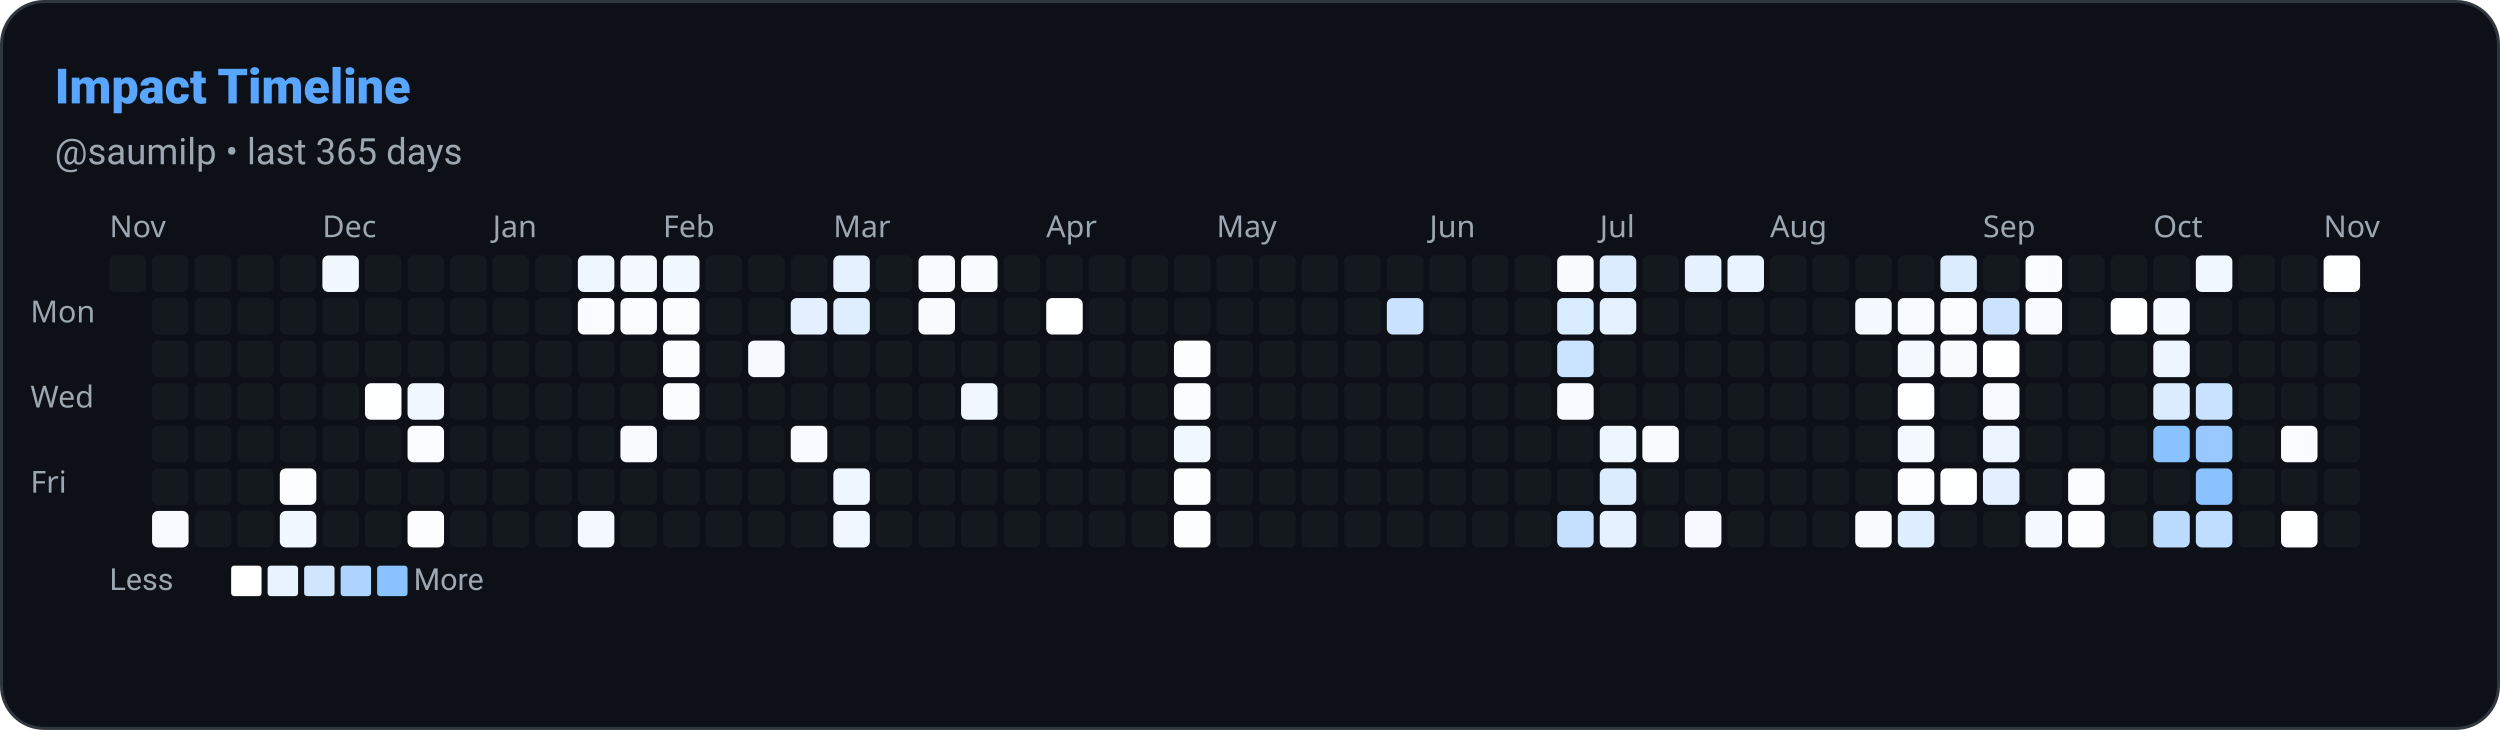
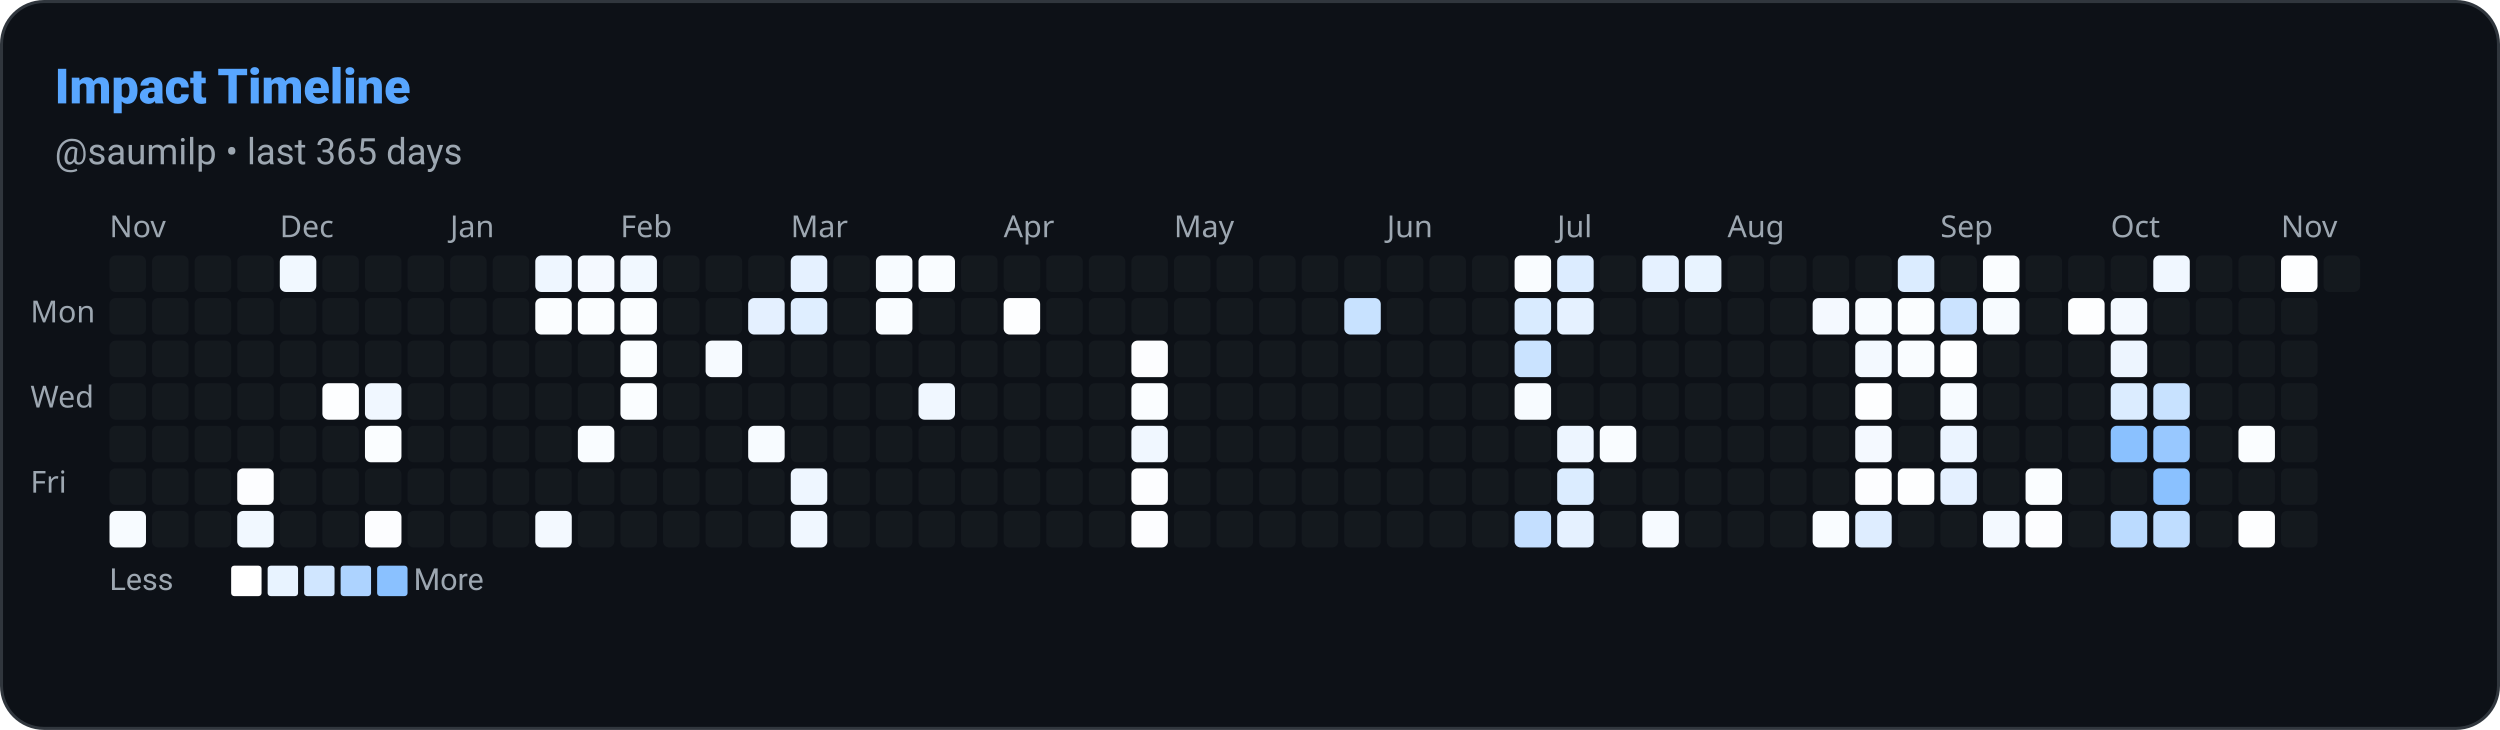
<svg xmlns="http://www.w3.org/2000/svg" width="822" height="240" viewBox="0 0 822 240" role="img" aria-label="Impact Timeline: saumilp">
  <defs>
    <style>
      
      @keyframes ghstatsGrow { from { transform: scaleX(0); } to { transform: scaleX(1); } }
      .ghstats-bar-fill { transform-box: fill-box; transform-origin: left center; animation: ghstatsGrow 900ms cubic-bezier(.2,.8,.2,1) both; }
      @media (prefers-reduced-motion: reduce) { .ghstats-bar-fill { animation: none; } }
    
    </style>
  </defs>
  <rect x="0.5" y="0.5" width="821" height="239" rx="14" fill="#0d1117" stroke="#30363d" stroke-width="1" />
  <text x="18" y="34" fill="#58a6ff" font-size="16" font-weight="800" font-family="ui-sans-serif,system-ui,-apple-system,Segoe UI,Roboto,Helvetica,Arial">Impact Timeline</text>
  <text x="18" y="54" fill="#9da7b1" font-size="12" font-weight="400" font-family="ui-sans-serif,system-ui,-apple-system,Segoe UI,Roboto,Helvetica,Arial">@saumilp • last 365 days</text>
  <text x="36" y="78" font-size="10" fill="#9da7b1" font-family="system-ui">Nov</text>
-   <text x="106" y="78" font-size="10" fill="#9da7b1" font-family="system-ui">Dec</text>
-   <text x="162" y="78" font-size="10" fill="#9da7b1" font-family="system-ui">Jan</text>
-   <text x="218" y="78" font-size="10" fill="#9da7b1" font-family="system-ui">Feb</text>
-   <text x="274" y="78" font-size="10" fill="#9da7b1" font-family="system-ui">Mar</text>
-   <text x="344" y="78" font-size="10" fill="#9da7b1" font-family="system-ui">Apr</text>
-   <text x="400" y="78" font-size="10" fill="#9da7b1" font-family="system-ui">May</text>
-   <text x="470" y="78" font-size="10" fill="#9da7b1" font-family="system-ui">Jun</text>
-   <text x="526" y="78" font-size="10" fill="#9da7b1" font-family="system-ui">Jul</text>
-   <text x="582" y="78" font-size="10" fill="#9da7b1" font-family="system-ui">Aug</text>
-   <text x="652" y="78" font-size="10" fill="#9da7b1" font-family="system-ui">Sep</text>
-   <text x="708" y="78" font-size="10" fill="#9da7b1" font-family="system-ui">Oct</text>
-   <text x="764" y="78" font-size="10" fill="#9da7b1" font-family="system-ui">Nov</text>
+   <text x="92" y="78" font-size="10" fill="#9da7b1" font-family="system-ui">Dec</text>
+   <text x="148" y="78" font-size="10" fill="#9da7b1" font-family="system-ui">Jan</text>
+   <text x="204" y="78" font-size="10" fill="#9da7b1" font-family="system-ui">Feb</text>
+   <text x="260" y="78" font-size="10" fill="#9da7b1" font-family="system-ui">Mar</text>
+   <text x="330" y="78" font-size="10" fill="#9da7b1" font-family="system-ui">Apr</text>
+   <text x="386" y="78" font-size="10" fill="#9da7b1" font-family="system-ui">May</text>
+   <text x="456" y="78" font-size="10" fill="#9da7b1" font-family="system-ui">Jun</text>
+   <text x="512" y="78" font-size="10" fill="#9da7b1" font-family="system-ui">Jul</text>
+   <text x="568" y="78" font-size="10" fill="#9da7b1" font-family="system-ui">Aug</text>
+   <text x="638" y="78" font-size="10" fill="#9da7b1" font-family="system-ui">Sep</text>
+   <text x="694" y="78" font-size="10" fill="#9da7b1" font-family="system-ui">Oct</text>
+   <text x="750" y="78" font-size="10" fill="#9da7b1" font-family="system-ui">Nov</text>
  <text x="10" y="106" font-size="10" fill="#9da7b1" font-family="system-ui">Mon</text>
  <text x="10" y="134" font-size="10" fill="#9da7b1" font-family="system-ui">Wed</text>
  <text x="10" y="162" font-size="10" fill="#9da7b1" font-family="system-ui">Fri</text>
  <rect x="36" y="84" width="12" height="12" rx="2" fill="#30363d" opacity="0.2" />
+   <rect x="36" y="98" width="12" height="12" rx="2" fill="#30363d" opacity="0.2" />
+   <rect x="36" y="112" width="12" height="12" rx="2" fill="#30363d" opacity="0.2" />
+   <rect x="36" y="126" width="12" height="12" rx="2" fill="#30363d" opacity="0.2" />
+   <rect x="36" y="140" width="12" height="12" rx="2" fill="#30363d" opacity="0.2" />
+   <rect x="36" y="154" width="12" height="12" rx="2" fill="#30363d" opacity="0.2" />
+   <rect x="36" y="168" width="12" height="12" rx="2" fill="rgb(247, 251, 255)" opacity="1" />
  <rect x="50" y="84" width="12" height="12" rx="2" fill="#30363d" opacity="0.2" />
  <rect x="50" y="98" width="12" height="12" rx="2" fill="#30363d" opacity="0.2" />
  <rect x="50" y="112" width="12" height="12" rx="2" fill="#30363d" opacity="0.2" />
  <rect x="50" y="126" width="12" height="12" rx="2" fill="#30363d" opacity="0.2" />
  <rect x="50" y="140" width="12" height="12" rx="2" fill="#30363d" opacity="0.2" />
  <rect x="50" y="154" width="12" height="12" rx="2" fill="#30363d" opacity="0.2" />
-   <rect x="50" y="168" width="12" height="12" rx="2" fill="rgb(247, 251, 255)" opacity="1" />
+   <rect x="50" y="168" width="12" height="12" rx="2" fill="#30363d" opacity="0.2" />
  <rect x="64" y="84" width="12" height="12" rx="2" fill="#30363d" opacity="0.2" />
  <rect x="64" y="98" width="12" height="12" rx="2" fill="#30363d" opacity="0.2" />
  <rect x="64" y="112" width="12" height="12" rx="2" fill="#30363d" opacity="0.2" />
  <rect x="64" y="126" width="12" height="12" rx="2" fill="#30363d" opacity="0.2" />
  <rect x="64" y="140" width="12" height="12" rx="2" fill="#30363d" opacity="0.2" />
  <rect x="64" y="154" width="12" height="12" rx="2" fill="#30363d" opacity="0.2" />
  <rect x="64" y="168" width="12" height="12" rx="2" fill="#30363d" opacity="0.2" />
  <rect x="78" y="84" width="12" height="12" rx="2" fill="#30363d" opacity="0.2" />
  <rect x="78" y="98" width="12" height="12" rx="2" fill="#30363d" opacity="0.2" />
  <rect x="78" y="112" width="12" height="12" rx="2" fill="#30363d" opacity="0.2" />
  <rect x="78" y="126" width="12" height="12" rx="2" fill="#30363d" opacity="0.2" />
  <rect x="78" y="140" width="12" height="12" rx="2" fill="#30363d" opacity="0.2" />
-   <rect x="78" y="154" width="12" height="12" rx="2" fill="#30363d" opacity="0.2" />
-   <rect x="78" y="168" width="12" height="12" rx="2" fill="#30363d" opacity="0.2" />
-   <rect x="92" y="84" width="12" height="12" rx="2" fill="#30363d" opacity="0.2" />
+   <rect x="78" y="154" width="12" height="12" rx="2" fill="rgb(252, 253, 255)" opacity="1" />
+   <rect x="78" y="168" width="12" height="12" rx="2" fill="rgb(241, 248, 255)" opacity="1" />
+   <rect x="92" y="84" width="12" height="12" rx="2" fill="rgb(241, 248, 255)" opacity="1" />
  <rect x="92" y="98" width="12" height="12" rx="2" fill="#30363d" opacity="0.2" />
  <rect x="92" y="112" width="12" height="12" rx="2" fill="#30363d" opacity="0.2" />
  <rect x="92" y="126" width="12" height="12" rx="2" fill="#30363d" opacity="0.2" />
  <rect x="92" y="140" width="12" height="12" rx="2" fill="#30363d" opacity="0.2" />
-   <rect x="92" y="154" width="12" height="12" rx="2" fill="rgb(252, 253, 255)" opacity="1" />
-   <rect x="92" y="168" width="12" height="12" rx="2" fill="rgb(241, 248, 255)" opacity="1" />
-   <rect x="106" y="84" width="12" height="12" rx="2" fill="rgb(241, 248, 255)" opacity="1" />
+   <rect x="92" y="154" width="12" height="12" rx="2" fill="#30363d" opacity="0.2" />
+   <rect x="92" y="168" width="12" height="12" rx="2" fill="#30363d" opacity="0.2" />
+   <rect x="106" y="84" width="12" height="12" rx="2" fill="#30363d" opacity="0.2" />
  <rect x="106" y="98" width="12" height="12" rx="2" fill="#30363d" opacity="0.2" />
  <rect x="106" y="112" width="12" height="12" rx="2" fill="#30363d" opacity="0.2" />
-   <rect x="106" y="126" width="12" height="12" rx="2" fill="#30363d" opacity="0.2" />
+   <rect x="106" y="126" width="12" height="12" rx="2" fill="rgb(253, 254, 255)" opacity="1" />
  <rect x="106" y="140" width="12" height="12" rx="2" fill="#30363d" opacity="0.2" />
  <rect x="106" y="154" width="12" height="12" rx="2" fill="#30363d" opacity="0.2" />
  <rect x="106" y="168" width="12" height="12" rx="2" fill="#30363d" opacity="0.2" />
  <rect x="120" y="84" width="12" height="12" rx="2" fill="#30363d" opacity="0.2" />
  <rect x="120" y="98" width="12" height="12" rx="2" fill="#30363d" opacity="0.2" />
  <rect x="120" y="112" width="12" height="12" rx="2" fill="#30363d" opacity="0.2" />
-   <rect x="120" y="126" width="12" height="12" rx="2" fill="rgb(253, 254, 255)" opacity="1" />
-   <rect x="120" y="140" width="12" height="12" rx="2" fill="#30363d" opacity="0.2" />
+   <rect x="120" y="126" width="12" height="12" rx="2" fill="rgb(240, 247, 255)" opacity="1" />
+   <rect x="120" y="140" width="12" height="12" rx="2" fill="rgb(250, 253, 255)" opacity="1" />
  <rect x="120" y="154" width="12" height="12" rx="2" fill="#30363d" opacity="0.2" />
-   <rect x="120" y="168" width="12" height="12" rx="2" fill="#30363d" opacity="0.2" />
+   <rect x="120" y="168" width="12" height="12" rx="2" fill="rgb(252, 253, 255)" opacity="1" />
  <rect x="134" y="84" width="12" height="12" rx="2" fill="#30363d" opacity="0.2" />
  <rect x="134" y="98" width="12" height="12" rx="2" fill="#30363d" opacity="0.2" />
  <rect x="134" y="112" width="12" height="12" rx="2" fill="#30363d" opacity="0.2" />
-   <rect x="134" y="126" width="12" height="12" rx="2" fill="rgb(240, 247, 255)" opacity="1" />
-   <rect x="134" y="140" width="12" height="12" rx="2" fill="rgb(250, 253, 255)" opacity="1" />
+   <rect x="134" y="126" width="12" height="12" rx="2" fill="#30363d" opacity="0.2" />
+   <rect x="134" y="140" width="12" height="12" rx="2" fill="#30363d" opacity="0.2" />
  <rect x="134" y="154" width="12" height="12" rx="2" fill="#30363d" opacity="0.2" />
-   <rect x="134" y="168" width="12" height="12" rx="2" fill="rgb(252, 253, 255)" opacity="1" />
+   <rect x="134" y="168" width="12" height="12" rx="2" fill="#30363d" opacity="0.2" />
  <rect x="148" y="84" width="12" height="12" rx="2" fill="#30363d" opacity="0.2" />
  <rect x="148" y="98" width="12" height="12" rx="2" fill="#30363d" opacity="0.2" />
  <rect x="148" y="112" width="12" height="12" rx="2" fill="#30363d" opacity="0.2" />
  <rect x="148" y="126" width="12" height="12" rx="2" fill="#30363d" opacity="0.2" />
  <rect x="148" y="140" width="12" height="12" rx="2" fill="#30363d" opacity="0.2" />
  <rect x="148" y="154" width="12" height="12" rx="2" fill="#30363d" opacity="0.2" />
  <rect x="148" y="168" width="12" height="12" rx="2" fill="#30363d" opacity="0.2" />
  <rect x="162" y="84" width="12" height="12" rx="2" fill="#30363d" opacity="0.2" />
  <rect x="162" y="98" width="12" height="12" rx="2" fill="#30363d" opacity="0.2" />
  <rect x="162" y="112" width="12" height="12" rx="2" fill="#30363d" opacity="0.2" />
  <rect x="162" y="126" width="12" height="12" rx="2" fill="#30363d" opacity="0.2" />
  <rect x="162" y="140" width="12" height="12" rx="2" fill="#30363d" opacity="0.2" />
  <rect x="162" y="154" width="12" height="12" rx="2" fill="#30363d" opacity="0.2" />
  <rect x="162" y="168" width="12" height="12" rx="2" fill="#30363d" opacity="0.2" />
-   <rect x="176" y="84" width="12" height="12" rx="2" fill="#30363d" opacity="0.2" />
-   <rect x="176" y="98" width="12" height="12" rx="2" fill="#30363d" opacity="0.2" />
+   <rect x="176" y="84" width="12" height="12" rx="2" fill="rgb(238, 246, 255)" opacity="1" />
+   <rect x="176" y="98" width="12" height="12" rx="2" fill="rgb(250, 253, 255)" opacity="1" />
  <rect x="176" y="112" width="12" height="12" rx="2" fill="#30363d" opacity="0.2" />
  <rect x="176" y="126" width="12" height="12" rx="2" fill="#30363d" opacity="0.2" />
  <rect x="176" y="140" width="12" height="12" rx="2" fill="#30363d" opacity="0.2" />
  <rect x="176" y="154" width="12" height="12" rx="2" fill="#30363d" opacity="0.2" />
-   <rect x="176" y="168" width="12" height="12" rx="2" fill="#30363d" opacity="0.2" />
-   <rect x="190" y="84" width="12" height="12" rx="2" fill="rgb(238, 246, 255)" opacity="1" />
+   <rect x="176" y="168" width="12" height="12" rx="2" fill="rgb(243, 249, 255)" opacity="1" />
+   <rect x="190" y="84" width="12" height="12" rx="2" fill="rgb(244, 249, 255)" opacity="1" />
  <rect x="190" y="98" width="12" height="12" rx="2" fill="rgb(250, 253, 255)" opacity="1" />
  <rect x="190" y="112" width="12" height="12" rx="2" fill="#30363d" opacity="0.2" />
  <rect x="190" y="126" width="12" height="12" rx="2" fill="#30363d" opacity="0.2" />
-   <rect x="190" y="140" width="12" height="12" rx="2" fill="#30363d" opacity="0.2" />
+   <rect x="190" y="140" width="12" height="12" rx="2" fill="rgb(249, 252, 255)" opacity="1" />
  <rect x="190" y="154" width="12" height="12" rx="2" fill="#30363d" opacity="0.2" />
-   <rect x="190" y="168" width="12" height="12" rx="2" fill="rgb(243, 249, 255)" opacity="1" />
-   <rect x="204" y="84" width="12" height="12" rx="2" fill="rgb(244, 249, 255)" opacity="1" />
+   <rect x="190" y="168" width="12" height="12" rx="2" fill="#30363d" opacity="0.2" />
+   <rect x="204" y="84" width="12" height="12" rx="2" fill="rgb(241, 248, 255)" opacity="1" />
  <rect x="204" y="98" width="12" height="12" rx="2" fill="rgb(250, 253, 255)" opacity="1" />
-   <rect x="204" y="112" width="12" height="12" rx="2" fill="#30363d" opacity="0.2" />
-   <rect x="204" y="126" width="12" height="12" rx="2" fill="#30363d" opacity="0.2" />
-   <rect x="204" y="140" width="12" height="12" rx="2" fill="rgb(249, 252, 255)" opacity="1" />
+   <rect x="204" y="112" width="12" height="12" rx="2" fill="rgb(250, 253, 255)" opacity="1" />
+   <rect x="204" y="126" width="12" height="12" rx="2" fill="rgb(250, 253, 255)" opacity="1" />
+   <rect x="204" y="140" width="12" height="12" rx="2" fill="#30363d" opacity="0.2" />
  <rect x="204" y="154" width="12" height="12" rx="2" fill="#30363d" opacity="0.2" />
  <rect x="204" y="168" width="12" height="12" rx="2" fill="#30363d" opacity="0.2" />
-   <rect x="218" y="84" width="12" height="12" rx="2" fill="rgb(241, 248, 255)" opacity="1" />
-   <rect x="218" y="98" width="12" height="12" rx="2" fill="rgb(250, 253, 255)" opacity="1" />
-   <rect x="218" y="112" width="12" height="12" rx="2" fill="rgb(250, 253, 255)" opacity="1" />
-   <rect x="218" y="126" width="12" height="12" rx="2" fill="rgb(250, 253, 255)" opacity="1" />
+   <rect x="218" y="84" width="12" height="12" rx="2" fill="#30363d" opacity="0.2" />
+   <rect x="218" y="98" width="12" height="12" rx="2" fill="#30363d" opacity="0.2" />
+   <rect x="218" y="112" width="12" height="12" rx="2" fill="#30363d" opacity="0.2" />
+   <rect x="218" y="126" width="12" height="12" rx="2" fill="#30363d" opacity="0.2" />
  <rect x="218" y="140" width="12" height="12" rx="2" fill="#30363d" opacity="0.2" />
  <rect x="218" y="154" width="12" height="12" rx="2" fill="#30363d" opacity="0.2" />
  <rect x="218" y="168" width="12" height="12" rx="2" fill="#30363d" opacity="0.2" />
  <rect x="232" y="84" width="12" height="12" rx="2" fill="#30363d" opacity="0.2" />
  <rect x="232" y="98" width="12" height="12" rx="2" fill="#30363d" opacity="0.2" />
-   <rect x="232" y="112" width="12" height="12" rx="2" fill="#30363d" opacity="0.2" />
+   <rect x="232" y="112" width="12" height="12" rx="2" fill="rgb(246, 250, 255)" opacity="1" />
  <rect x="232" y="126" width="12" height="12" rx="2" fill="#30363d" opacity="0.2" />
  <rect x="232" y="140" width="12" height="12" rx="2" fill="#30363d" opacity="0.2" />
  <rect x="232" y="154" width="12" height="12" rx="2" fill="#30363d" opacity="0.2" />
  <rect x="232" y="168" width="12" height="12" rx="2" fill="#30363d" opacity="0.2" />
  <rect x="246" y="84" width="12" height="12" rx="2" fill="#30363d" opacity="0.2" />
-   <rect x="246" y="98" width="12" height="12" rx="2" fill="#30363d" opacity="0.2" />
-   <rect x="246" y="112" width="12" height="12" rx="2" fill="rgb(246, 250, 255)" opacity="1" />
+   <rect x="246" y="98" width="12" height="12" rx="2" fill="rgb(228, 240, 255)" opacity="1" />
+   <rect x="246" y="112" width="12" height="12" rx="2" fill="#30363d" opacity="0.2" />
  <rect x="246" y="126" width="12" height="12" rx="2" fill="#30363d" opacity="0.2" />
-   <rect x="246" y="140" width="12" height="12" rx="2" fill="#30363d" opacity="0.2" />
+   <rect x="246" y="140" width="12" height="12" rx="2" fill="rgb(247, 251, 255)" opacity="1" />
  <rect x="246" y="154" width="12" height="12" rx="2" fill="#30363d" opacity="0.2" />
  <rect x="246" y="168" width="12" height="12" rx="2" fill="#30363d" opacity="0.2" />
-   <rect x="260" y="84" width="12" height="12" rx="2" fill="#30363d" opacity="0.2" />
-   <rect x="260" y="98" width="12" height="12" rx="2" fill="rgb(228, 240, 255)" opacity="1" />
+   <rect x="260" y="84" width="12" height="12" rx="2" fill="rgb(229, 241, 255)" opacity="1" />
+   <rect x="260" y="98" width="12" height="12" rx="2" fill="rgb(223, 238, 255)" opacity="1" />
  <rect x="260" y="112" width="12" height="12" rx="2" fill="#30363d" opacity="0.2" />
  <rect x="260" y="126" width="12" height="12" rx="2" fill="#30363d" opacity="0.2" />
-   <rect x="260" y="140" width="12" height="12" rx="2" fill="rgb(247, 251, 255)" opacity="1" />
-   <rect x="260" y="154" width="12" height="12" rx="2" fill="#30363d" opacity="0.2" />
-   <rect x="260" y="168" width="12" height="12" rx="2" fill="#30363d" opacity="0.2" />
-   <rect x="274" y="84" width="12" height="12" rx="2" fill="rgb(229, 241, 255)" opacity="1" />
-   <rect x="274" y="98" width="12" height="12" rx="2" fill="rgb(223, 238, 255)" opacity="1" />
+   <rect x="260" y="140" width="12" height="12" rx="2" fill="#30363d" opacity="0.2" />
+   <rect x="260" y="154" width="12" height="12" rx="2" fill="rgb(238, 246, 255)" opacity="1" />
+   <rect x="260" y="168" width="12" height="12" rx="2" fill="rgb(240, 247, 255)" opacity="1" />
+   <rect x="274" y="84" width="12" height="12" rx="2" fill="#30363d" opacity="0.2" />
+   <rect x="274" y="98" width="12" height="12" rx="2" fill="#30363d" opacity="0.2" />
  <rect x="274" y="112" width="12" height="12" rx="2" fill="#30363d" opacity="0.2" />
  <rect x="274" y="126" width="12" height="12" rx="2" fill="#30363d" opacity="0.2" />
  <rect x="274" y="140" width="12" height="12" rx="2" fill="#30363d" opacity="0.2" />
-   <rect x="274" y="154" width="12" height="12" rx="2" fill="rgb(238, 246, 255)" opacity="1" />
-   <rect x="274" y="168" width="12" height="12" rx="2" fill="rgb(240, 247, 255)" opacity="1" />
-   <rect x="288" y="84" width="12" height="12" rx="2" fill="#30363d" opacity="0.2" />
-   <rect x="288" y="98" width="12" height="12" rx="2" fill="#30363d" opacity="0.2" />
+   <rect x="274" y="154" width="12" height="12" rx="2" fill="#30363d" opacity="0.2" />
+   <rect x="274" y="168" width="12" height="12" rx="2" fill="#30363d" opacity="0.2" />
+   <rect x="288" y="84" width="12" height="12" rx="2" fill="rgb(247, 251, 255)" opacity="1" />
+   <rect x="288" y="98" width="12" height="12" rx="2" fill="rgb(249, 252, 255)" opacity="1" />
  <rect x="288" y="112" width="12" height="12" rx="2" fill="#30363d" opacity="0.2" />
  <rect x="288" y="126" width="12" height="12" rx="2" fill="#30363d" opacity="0.2" />
  <rect x="288" y="140" width="12" height="12" rx="2" fill="#30363d" opacity="0.2" />
  <rect x="288" y="154" width="12" height="12" rx="2" fill="#30363d" opacity="0.2" />
  <rect x="288" y="168" width="12" height="12" rx="2" fill="#30363d" opacity="0.2" />
-   <rect x="302" y="84" width="12" height="12" rx="2" fill="rgb(247, 251, 255)" opacity="1" />
-   <rect x="302" y="98" width="12" height="12" rx="2" fill="rgb(249, 252, 255)" opacity="1" />
+   <rect x="302" y="84" width="12" height="12" rx="2" fill="rgb(249, 252, 255)" opacity="1" />
+   <rect x="302" y="98" width="12" height="12" rx="2" fill="#30363d" opacity="0.2" />
  <rect x="302" y="112" width="12" height="12" rx="2" fill="#30363d" opacity="0.2" />
-   <rect x="302" y="126" width="12" height="12" rx="2" fill="#30363d" opacity="0.2" />
+   <rect x="302" y="126" width="12" height="12" rx="2" fill="rgb(240, 247, 255)" opacity="1" />
  <rect x="302" y="140" width="12" height="12" rx="2" fill="#30363d" opacity="0.2" />
  <rect x="302" y="154" width="12" height="12" rx="2" fill="#30363d" opacity="0.2" />
  <rect x="302" y="168" width="12" height="12" rx="2" fill="#30363d" opacity="0.2" />
-   <rect x="316" y="84" width="12" height="12" rx="2" fill="rgb(249, 252, 255)" opacity="1" />
+   <rect x="316" y="84" width="12" height="12" rx="2" fill="#30363d" opacity="0.2" />
  <rect x="316" y="98" width="12" height="12" rx="2" fill="#30363d" opacity="0.2" />
  <rect x="316" y="112" width="12" height="12" rx="2" fill="#30363d" opacity="0.2" />
-   <rect x="316" y="126" width="12" height="12" rx="2" fill="rgb(240, 247, 255)" opacity="1" />
+   <rect x="316" y="126" width="12" height="12" rx="2" fill="#30363d" opacity="0.2" />
  <rect x="316" y="140" width="12" height="12" rx="2" fill="#30363d" opacity="0.2" />
  <rect x="316" y="154" width="12" height="12" rx="2" fill="#30363d" opacity="0.2" />
  <rect x="316" y="168" width="12" height="12" rx="2" fill="#30363d" opacity="0.2" />
  <rect x="330" y="84" width="12" height="12" rx="2" fill="#30363d" opacity="0.2" />
-   <rect x="330" y="98" width="12" height="12" rx="2" fill="#30363d" opacity="0.2" />
+   <rect x="330" y="98" width="12" height="12" rx="2" fill="rgb(253, 254, 255)" opacity="1" />
  <rect x="330" y="112" width="12" height="12" rx="2" fill="#30363d" opacity="0.2" />
  <rect x="330" y="126" width="12" height="12" rx="2" fill="#30363d" opacity="0.2" />
  <rect x="330" y="140" width="12" height="12" rx="2" fill="#30363d" opacity="0.2" />
  <rect x="330" y="154" width="12" height="12" rx="2" fill="#30363d" opacity="0.2" />
  <rect x="330" y="168" width="12" height="12" rx="2" fill="#30363d" opacity="0.2" />
  <rect x="344" y="84" width="12" height="12" rx="2" fill="#30363d" opacity="0.2" />
-   <rect x="344" y="98" width="12" height="12" rx="2" fill="rgb(253, 254, 255)" opacity="1" />
+   <rect x="344" y="98" width="12" height="12" rx="2" fill="#30363d" opacity="0.2" />
  <rect x="344" y="112" width="12" height="12" rx="2" fill="#30363d" opacity="0.2" />
  <rect x="344" y="126" width="12" height="12" rx="2" fill="#30363d" opacity="0.2" />
  <rect x="344" y="140" width="12" height="12" rx="2" fill="#30363d" opacity="0.2" />
  <rect x="344" y="154" width="12" height="12" rx="2" fill="#30363d" opacity="0.2" />
  <rect x="344" y="168" width="12" height="12" rx="2" fill="#30363d" opacity="0.2" />
  <rect x="358" y="84" width="12" height="12" rx="2" fill="#30363d" opacity="0.2" />
  <rect x="358" y="98" width="12" height="12" rx="2" fill="#30363d" opacity="0.2" />
  <rect x="358" y="112" width="12" height="12" rx="2" fill="#30363d" opacity="0.2" />
  <rect x="358" y="126" width="12" height="12" rx="2" fill="#30363d" opacity="0.2" />
  <rect x="358" y="140" width="12" height="12" rx="2" fill="#30363d" opacity="0.2" />
  <rect x="358" y="154" width="12" height="12" rx="2" fill="#30363d" opacity="0.2" />
  <rect x="358" y="168" width="12" height="12" rx="2" fill="#30363d" opacity="0.2" />
  <rect x="372" y="84" width="12" height="12" rx="2" fill="#30363d" opacity="0.2" />
  <rect x="372" y="98" width="12" height="12" rx="2" fill="#30363d" opacity="0.2" />
-   <rect x="372" y="112" width="12" height="12" rx="2" fill="#30363d" opacity="0.2" />
-   <rect x="372" y="126" width="12" height="12" rx="2" fill="#30363d" opacity="0.2" />
-   <rect x="372" y="140" width="12" height="12" rx="2" fill="#30363d" opacity="0.2" />
-   <rect x="372" y="154" width="12" height="12" rx="2" fill="#30363d" opacity="0.2" />
-   <rect x="372" y="168" width="12" height="12" rx="2" fill="#30363d" opacity="0.2" />
+   <rect x="372" y="112" width="12" height="12" rx="2" fill="rgb(252, 253, 255)" opacity="1" />
+   <rect x="372" y="126" width="12" height="12" rx="2" fill="rgb(250, 253, 255)" opacity="1" />
+   <rect x="372" y="140" width="12" height="12" rx="2" fill="rgb(240, 247, 255)" opacity="1" />
+   <rect x="372" y="154" width="12" height="12" rx="2" fill="rgb(252, 253, 255)" opacity="1" />
+   <rect x="372" y="168" width="12" height="12" rx="2" fill="rgb(252, 253, 255)" opacity="1" />
  <rect x="386" y="84" width="12" height="12" rx="2" fill="#30363d" opacity="0.2" />
  <rect x="386" y="98" width="12" height="12" rx="2" fill="#30363d" opacity="0.2" />
-   <rect x="386" y="112" width="12" height="12" rx="2" fill="rgb(252, 253, 255)" opacity="1" />
-   <rect x="386" y="126" width="12" height="12" rx="2" fill="rgb(250, 253, 255)" opacity="1" />
-   <rect x="386" y="140" width="12" height="12" rx="2" fill="rgb(240, 247, 255)" opacity="1" />
-   <rect x="386" y="154" width="12" height="12" rx="2" fill="rgb(252, 253, 255)" opacity="1" />
-   <rect x="386" y="168" width="12" height="12" rx="2" fill="rgb(252, 253, 255)" opacity="1" />
+   <rect x="386" y="112" width="12" height="12" rx="2" fill="#30363d" opacity="0.2" />
+   <rect x="386" y="126" width="12" height="12" rx="2" fill="#30363d" opacity="0.2" />
+   <rect x="386" y="140" width="12" height="12" rx="2" fill="#30363d" opacity="0.2" />
+   <rect x="386" y="154" width="12" height="12" rx="2" fill="#30363d" opacity="0.2" />
+   <rect x="386" y="168" width="12" height="12" rx="2" fill="#30363d" opacity="0.2" />
  <rect x="400" y="84" width="12" height="12" rx="2" fill="#30363d" opacity="0.2" />
  <rect x="400" y="98" width="12" height="12" rx="2" fill="#30363d" opacity="0.2" />
  <rect x="400" y="112" width="12" height="12" rx="2" fill="#30363d" opacity="0.2" />
  <rect x="400" y="126" width="12" height="12" rx="2" fill="#30363d" opacity="0.2" />
  <rect x="400" y="140" width="12" height="12" rx="2" fill="#30363d" opacity="0.2" />
  <rect x="400" y="154" width="12" height="12" rx="2" fill="#30363d" opacity="0.2" />
  <rect x="400" y="168" width="12" height="12" rx="2" fill="#30363d" opacity="0.2" />
  <rect x="414" y="84" width="12" height="12" rx="2" fill="#30363d" opacity="0.2" />
  <rect x="414" y="98" width="12" height="12" rx="2" fill="#30363d" opacity="0.2" />
  <rect x="414" y="112" width="12" height="12" rx="2" fill="#30363d" opacity="0.2" />
  <rect x="414" y="126" width="12" height="12" rx="2" fill="#30363d" opacity="0.2" />
  <rect x="414" y="140" width="12" height="12" rx="2" fill="#30363d" opacity="0.2" />
  <rect x="414" y="154" width="12" height="12" rx="2" fill="#30363d" opacity="0.2" />
  <rect x="414" y="168" width="12" height="12" rx="2" fill="#30363d" opacity="0.2" />
  <rect x="428" y="84" width="12" height="12" rx="2" fill="#30363d" opacity="0.2" />
  <rect x="428" y="98" width="12" height="12" rx="2" fill="#30363d" opacity="0.2" />
  <rect x="428" y="112" width="12" height="12" rx="2" fill="#30363d" opacity="0.2" />
  <rect x="428" y="126" width="12" height="12" rx="2" fill="#30363d" opacity="0.2" />
  <rect x="428" y="140" width="12" height="12" rx="2" fill="#30363d" opacity="0.2" />
  <rect x="428" y="154" width="12" height="12" rx="2" fill="#30363d" opacity="0.2" />
  <rect x="428" y="168" width="12" height="12" rx="2" fill="#30363d" opacity="0.2" />
  <rect x="442" y="84" width="12" height="12" rx="2" fill="#30363d" opacity="0.2" />
-   <rect x="442" y="98" width="12" height="12" rx="2" fill="#30363d" opacity="0.2" />
+   <rect x="442" y="98" width="12" height="12" rx="2" fill="rgb(200, 226, 255)" opacity="1" />
  <rect x="442" y="112" width="12" height="12" rx="2" fill="#30363d" opacity="0.2" />
  <rect x="442" y="126" width="12" height="12" rx="2" fill="#30363d" opacity="0.2" />
  <rect x="442" y="140" width="12" height="12" rx="2" fill="#30363d" opacity="0.2" />
  <rect x="442" y="154" width="12" height="12" rx="2" fill="#30363d" opacity="0.2" />
  <rect x="442" y="168" width="12" height="12" rx="2" fill="#30363d" opacity="0.2" />
  <rect x="456" y="84" width="12" height="12" rx="2" fill="#30363d" opacity="0.2" />
-   <rect x="456" y="98" width="12" height="12" rx="2" fill="rgb(200, 226, 255)" opacity="1" />
+   <rect x="456" y="98" width="12" height="12" rx="2" fill="#30363d" opacity="0.2" />
  <rect x="456" y="112" width="12" height="12" rx="2" fill="#30363d" opacity="0.2" />
  <rect x="456" y="126" width="12" height="12" rx="2" fill="#30363d" opacity="0.2" />
  <rect x="456" y="140" width="12" height="12" rx="2" fill="#30363d" opacity="0.2" />
  <rect x="456" y="154" width="12" height="12" rx="2" fill="#30363d" opacity="0.2" />
  <rect x="456" y="168" width="12" height="12" rx="2" fill="#30363d" opacity="0.2" />
  <rect x="470" y="84" width="12" height="12" rx="2" fill="#30363d" opacity="0.2" />
  <rect x="470" y="98" width="12" height="12" rx="2" fill="#30363d" opacity="0.2" />
  <rect x="470" y="112" width="12" height="12" rx="2" fill="#30363d" opacity="0.2" />
  <rect x="470" y="126" width="12" height="12" rx="2" fill="#30363d" opacity="0.2" />
  <rect x="470" y="140" width="12" height="12" rx="2" fill="#30363d" opacity="0.2" />
  <rect x="470" y="154" width="12" height="12" rx="2" fill="#30363d" opacity="0.2" />
  <rect x="470" y="168" width="12" height="12" rx="2" fill="#30363d" opacity="0.2" />
  <rect x="484" y="84" width="12" height="12" rx="2" fill="#30363d" opacity="0.2" />
  <rect x="484" y="98" width="12" height="12" rx="2" fill="#30363d" opacity="0.2" />
  <rect x="484" y="112" width="12" height="12" rx="2" fill="#30363d" opacity="0.2" />
  <rect x="484" y="126" width="12" height="12" rx="2" fill="#30363d" opacity="0.2" />
  <rect x="484" y="140" width="12" height="12" rx="2" fill="#30363d" opacity="0.2" />
  <rect x="484" y="154" width="12" height="12" rx="2" fill="#30363d" opacity="0.2" />
  <rect x="484" y="168" width="12" height="12" rx="2" fill="#30363d" opacity="0.2" />
-   <rect x="498" y="84" width="12" height="12" rx="2" fill="#30363d" opacity="0.2" />
-   <rect x="498" y="98" width="12" height="12" rx="2" fill="#30363d" opacity="0.2" />
-   <rect x="498" y="112" width="12" height="12" rx="2" fill="#30363d" opacity="0.2" />
-   <rect x="498" y="126" width="12" height="12" rx="2" fill="#30363d" opacity="0.2" />
+   <rect x="498" y="84" width="12" height="12" rx="2" fill="rgb(249, 252, 255)" opacity="1" />
+   <rect x="498" y="98" width="12" height="12" rx="2" fill="rgb(217, 235, 255)" opacity="1" />
+   <rect x="498" y="112" width="12" height="12" rx="2" fill="rgb(202, 227, 255)" opacity="1" />
+   <rect x="498" y="126" width="12" height="12" rx="2" fill="rgb(247, 251, 255)" opacity="1" />
  <rect x="498" y="140" width="12" height="12" rx="2" fill="#30363d" opacity="0.2" />
  <rect x="498" y="154" width="12" height="12" rx="2" fill="#30363d" opacity="0.2" />
-   <rect x="498" y="168" width="12" height="12" rx="2" fill="#30363d" opacity="0.2" />
-   <rect x="512" y="84" width="12" height="12" rx="2" fill="rgb(249, 252, 255)" opacity="1" />
-   <rect x="512" y="98" width="12" height="12" rx="2" fill="rgb(217, 235, 255)" opacity="1" />
-   <rect x="512" y="112" width="12" height="12" rx="2" fill="rgb(202, 227, 255)" opacity="1" />
-   <rect x="512" y="126" width="12" height="12" rx="2" fill="rgb(247, 251, 255)" opacity="1" />
-   <rect x="512" y="140" width="12" height="12" rx="2" fill="#30363d" opacity="0.2" />
-   <rect x="512" y="154" width="12" height="12" rx="2" fill="#30363d" opacity="0.2" />
-   <rect x="512" y="168" width="12" height="12" rx="2" fill="rgb(196, 223, 255)" opacity="1" />
-   <rect x="526" y="84" width="12" height="12" rx="2" fill="rgb(220, 236, 255)" opacity="1" />
-   <rect x="526" y="98" width="12" height="12" rx="2" fill="rgb(229, 241, 255)" opacity="1" />
+   <rect x="498" y="168" width="12" height="12" rx="2" fill="rgb(196, 223, 255)" opacity="1" />
+   <rect x="512" y="84" width="12" height="12" rx="2" fill="rgb(220, 236, 255)" opacity="1" />
+   <rect x="512" y="98" width="12" height="12" rx="2" fill="rgb(229, 241, 255)" opacity="1" />
+   <rect x="512" y="112" width="12" height="12" rx="2" fill="#30363d" opacity="0.2" />
+   <rect x="512" y="126" width="12" height="12" rx="2" fill="#30363d" opacity="0.2" />
+   <rect x="512" y="140" width="12" height="12" rx="2" fill="rgb(237, 245, 255)" opacity="1" />
+   <rect x="512" y="154" width="12" height="12" rx="2" fill="rgb(219, 236, 255)" opacity="1" />
+   <rect x="512" y="168" width="12" height="12" rx="2" fill="rgb(229, 241, 255)" opacity="1" />
+   <rect x="526" y="84" width="12" height="12" rx="2" fill="#30363d" opacity="0.2" />
+   <rect x="526" y="98" width="12" height="12" rx="2" fill="#30363d" opacity="0.2" />
  <rect x="526" y="112" width="12" height="12" rx="2" fill="#30363d" opacity="0.2" />
  <rect x="526" y="126" width="12" height="12" rx="2" fill="#30363d" opacity="0.2" />
-   <rect x="526" y="140" width="12" height="12" rx="2" fill="rgb(237, 245, 255)" opacity="1" />
-   <rect x="526" y="154" width="12" height="12" rx="2" fill="rgb(219, 236, 255)" opacity="1" />
-   <rect x="526" y="168" width="12" height="12" rx="2" fill="rgb(229, 241, 255)" opacity="1" />
-   <rect x="540" y="84" width="12" height="12" rx="2" fill="#30363d" opacity="0.2" />
+   <rect x="526" y="140" width="12" height="12" rx="2" fill="rgb(249, 252, 255)" opacity="1" />
+   <rect x="526" y="154" width="12" height="12" rx="2" fill="#30363d" opacity="0.2" />
+   <rect x="526" y="168" width="12" height="12" rx="2" fill="#30363d" opacity="0.2" />
+   <rect x="540" y="84" width="12" height="12" rx="2" fill="rgb(229, 241, 255)" opacity="1" />
  <rect x="540" y="98" width="12" height="12" rx="2" fill="#30363d" opacity="0.2" />
  <rect x="540" y="112" width="12" height="12" rx="2" fill="#30363d" opacity="0.2" />
  <rect x="540" y="126" width="12" height="12" rx="2" fill="#30363d" opacity="0.2" />
-   <rect x="540" y="140" width="12" height="12" rx="2" fill="rgb(249, 252, 255)" opacity="1" />
+   <rect x="540" y="140" width="12" height="12" rx="2" fill="#30363d" opacity="0.2" />
  <rect x="540" y="154" width="12" height="12" rx="2" fill="#30363d" opacity="0.2" />
-   <rect x="540" y="168" width="12" height="12" rx="2" fill="#30363d" opacity="0.2" />
-   <rect x="554" y="84" width="12" height="12" rx="2" fill="rgb(229, 241, 255)" opacity="1" />
+   <rect x="540" y="168" width="12" height="12" rx="2" fill="rgb(246, 250, 255)" opacity="1" />
+   <rect x="554" y="84" width="12" height="12" rx="2" fill="rgb(232, 243, 255)" opacity="1" />
  <rect x="554" y="98" width="12" height="12" rx="2" fill="#30363d" opacity="0.2" />
  <rect x="554" y="112" width="12" height="12" rx="2" fill="#30363d" opacity="0.2" />
  <rect x="554" y="126" width="12" height="12" rx="2" fill="#30363d" opacity="0.2" />
  <rect x="554" y="140" width="12" height="12" rx="2" fill="#30363d" opacity="0.2" />
  <rect x="554" y="154" width="12" height="12" rx="2" fill="#30363d" opacity="0.2" />
-   <rect x="554" y="168" width="12" height="12" rx="2" fill="rgb(246, 250, 255)" opacity="1" />
-   <rect x="568" y="84" width="12" height="12" rx="2" fill="rgb(232, 243, 255)" opacity="1" />
+   <rect x="554" y="168" width="12" height="12" rx="2" fill="#30363d" opacity="0.2" />
+   <rect x="568" y="84" width="12" height="12" rx="2" fill="#30363d" opacity="0.2" />
  <rect x="568" y="98" width="12" height="12" rx="2" fill="#30363d" opacity="0.2" />
  <rect x="568" y="112" width="12" height="12" rx="2" fill="#30363d" opacity="0.2" />
  <rect x="568" y="126" width="12" height="12" rx="2" fill="#30363d" opacity="0.2" />
  <rect x="568" y="140" width="12" height="12" rx="2" fill="#30363d" opacity="0.2" />
  <rect x="568" y="154" width="12" height="12" rx="2" fill="#30363d" opacity="0.2" />
  <rect x="568" y="168" width="12" height="12" rx="2" fill="#30363d" opacity="0.2" />
  <rect x="582" y="84" width="12" height="12" rx="2" fill="#30363d" opacity="0.2" />
  <rect x="582" y="98" width="12" height="12" rx="2" fill="#30363d" opacity="0.2" />
  <rect x="582" y="112" width="12" height="12" rx="2" fill="#30363d" opacity="0.2" />
  <rect x="582" y="126" width="12" height="12" rx="2" fill="#30363d" opacity="0.2" />
  <rect x="582" y="140" width="12" height="12" rx="2" fill="#30363d" opacity="0.2" />
  <rect x="582" y="154" width="12" height="12" rx="2" fill="#30363d" opacity="0.2" />
  <rect x="582" y="168" width="12" height="12" rx="2" fill="#30363d" opacity="0.2" />
  <rect x="596" y="84" width="12" height="12" rx="2" fill="#30363d" opacity="0.2" />
-   <rect x="596" y="98" width="12" height="12" rx="2" fill="#30363d" opacity="0.2" />
+   <rect x="596" y="98" width="12" height="12" rx="2" fill="rgb(244, 249, 255)" opacity="1" />
  <rect x="596" y="112" width="12" height="12" rx="2" fill="#30363d" opacity="0.2" />
  <rect x="596" y="126" width="12" height="12" rx="2" fill="#30363d" opacity="0.2" />
  <rect x="596" y="140" width="12" height="12" rx="2" fill="#30363d" opacity="0.2" />
  <rect x="596" y="154" width="12" height="12" rx="2" fill="#30363d" opacity="0.2" />
-   <rect x="596" y="168" width="12" height="12" rx="2" fill="#30363d" opacity="0.2" />
+   <rect x="596" y="168" width="12" height="12" rx="2" fill="rgb(249, 252, 255)" opacity="1" />
  <rect x="610" y="84" width="12" height="12" rx="2" fill="#30363d" opacity="0.2" />
-   <rect x="610" y="98" width="12" height="12" rx="2" fill="rgb(244, 249, 255)" opacity="1" />
-   <rect x="610" y="112" width="12" height="12" rx="2" fill="#30363d" opacity="0.2" />
-   <rect x="610" y="126" width="12" height="12" rx="2" fill="#30363d" opacity="0.2" />
-   <rect x="610" y="140" width="12" height="12" rx="2" fill="#30363d" opacity="0.2" />
-   <rect x="610" y="154" width="12" height="12" rx="2" fill="#30363d" opacity="0.2" />
-   <rect x="610" y="168" width="12" height="12" rx="2" fill="rgb(249, 252, 255)" opacity="1" />
-   <rect x="624" y="84" width="12" height="12" rx="2" fill="#30363d" opacity="0.2" />
-   <rect x="624" y="98" width="12" height="12" rx="2" fill="rgb(247, 251, 255)" opacity="1" />
-   <rect x="624" y="112" width="12" height="12" rx="2" fill="rgb(243, 249, 255)" opacity="1" />
-   <rect x="624" y="126" width="12" height="12" rx="2" fill="rgb(253, 254, 255)" opacity="1" />
-   <rect x="624" y="140" width="12" height="12" rx="2" fill="rgb(244, 249, 255)" opacity="1" />
-   <rect x="624" y="154" width="12" height="12" rx="2" fill="rgb(252, 253, 255)" opacity="1" />
-   <rect x="624" y="168" width="12" height="12" rx="2" fill="rgb(222, 237, 255)" opacity="1" />
-   <rect x="638" y="84" width="12" height="12" rx="2" fill="rgb(219, 236, 255)" opacity="1" />
-   <rect x="638" y="98" width="12" height="12" rx="2" fill="rgb(250, 253, 255)" opacity="1" />
-   <rect x="638" y="112" width="12" height="12" rx="2" fill="rgb(249, 252, 255)" opacity="1" />
-   <rect x="638" y="126" width="12" height="12" rx="2" fill="#30363d" opacity="0.2" />
-   <rect x="638" y="140" width="12" height="12" rx="2" fill="#30363d" opacity="0.2" />
-   <rect x="638" y="154" width="12" height="12" rx="2" fill="rgb(253, 254, 255)" opacity="1" />
+   <rect x="610" y="98" width="12" height="12" rx="2" fill="rgb(247, 251, 255)" opacity="1" />
+   <rect x="610" y="112" width="12" height="12" rx="2" fill="rgb(243, 249, 255)" opacity="1" />
+   <rect x="610" y="126" width="12" height="12" rx="2" fill="rgb(253, 254, 255)" opacity="1" />
+   <rect x="610" y="140" width="12" height="12" rx="2" fill="rgb(244, 249, 255)" opacity="1" />
+   <rect x="610" y="154" width="12" height="12" rx="2" fill="rgb(252, 253, 255)" opacity="1" />
+   <rect x="610" y="168" width="12" height="12" rx="2" fill="rgb(222, 237, 255)" opacity="1" />
+   <rect x="624" y="84" width="12" height="12" rx="2" fill="rgb(219, 236, 255)" opacity="1" />
+   <rect x="624" y="98" width="12" height="12" rx="2" fill="rgb(250, 253, 255)" opacity="1" />
+   <rect x="624" y="112" width="12" height="12" rx="2" fill="rgb(249, 252, 255)" opacity="1" />
+   <rect x="624" y="126" width="12" height="12" rx="2" fill="#30363d" opacity="0.2" />
+   <rect x="624" y="140" width="12" height="12" rx="2" fill="#30363d" opacity="0.2" />
+   <rect x="624" y="154" width="12" height="12" rx="2" fill="rgb(253, 254, 255)" opacity="1" />
+   <rect x="624" y="168" width="12" height="12" rx="2" fill="#30363d" opacity="0.2" />
+   <rect x="638" y="84" width="12" height="12" rx="2" fill="#30363d" opacity="0.2" />
+   <rect x="638" y="98" width="12" height="12" rx="2" fill="rgb(203, 227, 255)" opacity="1" />
+   <rect x="638" y="112" width="12" height="12" rx="2" fill="rgb(253, 254, 255)" opacity="1" />
+   <rect x="638" y="126" width="12" height="12" rx="2" fill="rgb(247, 251, 255)" opacity="1" />
+   <rect x="638" y="140" width="12" height="12" rx="2" fill="rgb(235, 244, 255)" opacity="1" />
+   <rect x="638" y="154" width="12" height="12" rx="2" fill="rgb(228, 240, 255)" opacity="1" />
  <rect x="638" y="168" width="12" height="12" rx="2" fill="#30363d" opacity="0.2" />
-   <rect x="652" y="84" width="12" height="12" rx="2" fill="#30363d" opacity="0.2" />
-   <rect x="652" y="98" width="12" height="12" rx="2" fill="rgb(203, 227, 255)" opacity="1" />
-   <rect x="652" y="112" width="12" height="12" rx="2" fill="rgb(253, 254, 255)" opacity="1" />
-   <rect x="652" y="126" width="12" height="12" rx="2" fill="rgb(247, 251, 255)" opacity="1" />
-   <rect x="652" y="140" width="12" height="12" rx="2" fill="rgb(235, 244, 255)" opacity="1" />
-   <rect x="652" y="154" width="12" height="12" rx="2" fill="rgb(228, 240, 255)" opacity="1" />
-   <rect x="652" y="168" width="12" height="12" rx="2" fill="#30363d" opacity="0.2" />
-   <rect x="666" y="84" width="12" height="12" rx="2" fill="rgb(250, 253, 255)" opacity="1" />
-   <rect x="666" y="98" width="12" height="12" rx="2" fill="rgb(247, 251, 255)" opacity="1" />
+   <rect x="652" y="84" width="12" height="12" rx="2" fill="rgb(250, 253, 255)" opacity="1" />
+   <rect x="652" y="98" width="12" height="12" rx="2" fill="rgb(247, 251, 255)" opacity="1" />
+   <rect x="652" y="112" width="12" height="12" rx="2" fill="#30363d" opacity="0.2" />
+   <rect x="652" y="126" width="12" height="12" rx="2" fill="#30363d" opacity="0.2" />
+   <rect x="652" y="140" width="12" height="12" rx="2" fill="#30363d" opacity="0.2" />
+   <rect x="652" y="154" width="12" height="12" rx="2" fill="#30363d" opacity="0.2" />
+   <rect x="652" y="168" width="12" height="12" rx="2" fill="rgb(243, 249, 255)" opacity="1" />
+   <rect x="666" y="84" width="12" height="12" rx="2" fill="#30363d" opacity="0.2" />
+   <rect x="666" y="98" width="12" height="12" rx="2" fill="#30363d" opacity="0.2" />
  <rect x="666" y="112" width="12" height="12" rx="2" fill="#30363d" opacity="0.2" />
  <rect x="666" y="126" width="12" height="12" rx="2" fill="#30363d" opacity="0.2" />
  <rect x="666" y="140" width="12" height="12" rx="2" fill="#30363d" opacity="0.2" />
-   <rect x="666" y="154" width="12" height="12" rx="2" fill="#30363d" opacity="0.2" />
-   <rect x="666" y="168" width="12" height="12" rx="2" fill="rgb(243, 249, 255)" opacity="1" />
+   <rect x="666" y="154" width="12" height="12" rx="2" fill="rgb(250, 253, 255)" opacity="1" />
+   <rect x="666" y="168" width="12" height="12" rx="2" fill="rgb(252, 253, 255)" opacity="1" />
  <rect x="680" y="84" width="12" height="12" rx="2" fill="#30363d" opacity="0.2" />
-   <rect x="680" y="98" width="12" height="12" rx="2" fill="#30363d" opacity="0.2" />
+   <rect x="680" y="98" width="12" height="12" rx="2" fill="rgb(253, 254, 255)" opacity="1" />
  <rect x="680" y="112" width="12" height="12" rx="2" fill="#30363d" opacity="0.2" />
  <rect x="680" y="126" width="12" height="12" rx="2" fill="#30363d" opacity="0.2" />
  <rect x="680" y="140" width="12" height="12" rx="2" fill="#30363d" opacity="0.2" />
-   <rect x="680" y="154" width="12" height="12" rx="2" fill="rgb(250, 253, 255)" opacity="1" />
-   <rect x="680" y="168" width="12" height="12" rx="2" fill="rgb(252, 253, 255)" opacity="1" />
+   <rect x="680" y="154" width="12" height="12" rx="2" fill="#30363d" opacity="0.2" />
+   <rect x="680" y="168" width="12" height="12" rx="2" fill="#30363d" opacity="0.2" />
  <rect x="694" y="84" width="12" height="12" rx="2" fill="#30363d" opacity="0.2" />
-   <rect x="694" y="98" width="12" height="12" rx="2" fill="rgb(253, 254, 255)" opacity="1" />
-   <rect x="694" y="112" width="12" height="12" rx="2" fill="#30363d" opacity="0.2" />
-   <rect x="694" y="126" width="12" height="12" rx="2" fill="#30363d" opacity="0.2" />
-   <rect x="694" y="140" width="12" height="12" rx="2" fill="#30363d" opacity="0.2" />
+   <rect x="694" y="98" width="12" height="12" rx="2" fill="rgb(243, 249, 255)" opacity="1" />
+   <rect x="694" y="112" width="12" height="12" rx="2" fill="rgb(237, 245, 255)" opacity="1" />
+   <rect x="694" y="126" width="12" height="12" rx="2" fill="rgb(219, 236, 255)" opacity="1" />
+   <rect x="694" y="140" width="12" height="12" rx="2" fill="rgb(138, 193, 255)" opacity="1" />
  <rect x="694" y="154" width="12" height="12" rx="2" fill="#30363d" opacity="0.2" />
-   <rect x="694" y="168" width="12" height="12" rx="2" fill="#30363d" opacity="0.2" />
-   <rect x="708" y="84" width="12" height="12" rx="2" fill="#30363d" opacity="0.2" />
-   <rect x="708" y="98" width="12" height="12" rx="2" fill="rgb(243, 249, 255)" opacity="1" />
-   <rect x="708" y="112" width="12" height="12" rx="2" fill="rgb(237, 245, 255)" opacity="1" />
-   <rect x="708" y="126" width="12" height="12" rx="2" fill="rgb(219, 236, 255)" opacity="1" />
-   <rect x="708" y="140" width="12" height="12" rx="2" fill="rgb(138, 193, 255)" opacity="1" />
-   <rect x="708" y="154" width="12" height="12" rx="2" fill="#30363d" opacity="0.2" />
-   <rect x="708" y="168" width="12" height="12" rx="2" fill="rgb(187, 219, 255)" opacity="1" />
-   <rect x="722" y="84" width="12" height="12" rx="2" fill="rgb(240, 247, 255)" opacity="1" />
+   <rect x="694" y="168" width="12" height="12" rx="2" fill="rgb(187, 219, 255)" opacity="1" />
+   <rect x="708" y="84" width="12" height="12" rx="2" fill="rgb(240, 247, 255)" opacity="1" />
+   <rect x="708" y="98" width="12" height="12" rx="2" fill="#30363d" opacity="0.2" />
+   <rect x="708" y="112" width="12" height="12" rx="2" fill="#30363d" opacity="0.2" />
+   <rect x="708" y="126" width="12" height="12" rx="2" fill="rgb(200, 226, 255)" opacity="1" />
+   <rect x="708" y="140" width="12" height="12" rx="2" fill="rgb(152, 200, 255)" opacity="1" />
+   <rect x="708" y="154" width="12" height="12" rx="2" fill="rgb(138, 193, 255)" opacity="1" />
+   <rect x="708" y="168" width="12" height="12" rx="2" fill="rgb(191, 221, 255)" opacity="1" />
+   <rect x="722" y="84" width="12" height="12" rx="2" fill="#30363d" opacity="0.2" />
  <rect x="722" y="98" width="12" height="12" rx="2" fill="#30363d" opacity="0.2" />
  <rect x="722" y="112" width="12" height="12" rx="2" fill="#30363d" opacity="0.2" />
-   <rect x="722" y="126" width="12" height="12" rx="2" fill="rgb(200, 226, 255)" opacity="1" />
-   <rect x="722" y="140" width="12" height="12" rx="2" fill="rgb(152, 200, 255)" opacity="1" />
-   <rect x="722" y="154" width="12" height="12" rx="2" fill="rgb(138, 193, 255)" opacity="1" />
-   <rect x="722" y="168" width="12" height="12" rx="2" fill="rgb(191, 221, 255)" opacity="1" />
+   <rect x="722" y="126" width="12" height="12" rx="2" fill="#30363d" opacity="0.2" />
+   <rect x="722" y="140" width="12" height="12" rx="2" fill="#30363d" opacity="0.2" />
+   <rect x="722" y="154" width="12" height="12" rx="2" fill="#30363d" opacity="0.2" />
+   <rect x="722" y="168" width="12" height="12" rx="2" fill="#30363d" opacity="0.2" />
  <rect x="736" y="84" width="12" height="12" rx="2" fill="#30363d" opacity="0.2" />
  <rect x="736" y="98" width="12" height="12" rx="2" fill="#30363d" opacity="0.2" />
  <rect x="736" y="112" width="12" height="12" rx="2" fill="#30363d" opacity="0.2" />
  <rect x="736" y="126" width="12" height="12" rx="2" fill="#30363d" opacity="0.2" />
-   <rect x="736" y="140" width="12" height="12" rx="2" fill="#30363d" opacity="0.2" />
+   <rect x="736" y="140" width="12" height="12" rx="2" fill="rgb(250, 253, 255)" opacity="1" />
  <rect x="736" y="154" width="12" height="12" rx="2" fill="#30363d" opacity="0.2" />
-   <rect x="736" y="168" width="12" height="12" rx="2" fill="#30363d" opacity="0.2" />
-   <rect x="750" y="84" width="12" height="12" rx="2" fill="#30363d" opacity="0.2" />
+   <rect x="736" y="168" width="12" height="12" rx="2" fill="rgb(253, 254, 255)" opacity="1" />
+   <rect x="750" y="84" width="12" height="12" rx="2" fill="rgb(253, 254, 255)" opacity="1" />
  <rect x="750" y="98" width="12" height="12" rx="2" fill="#30363d" opacity="0.2" />
  <rect x="750" y="112" width="12" height="12" rx="2" fill="#30363d" opacity="0.2" />
  <rect x="750" y="126" width="12" height="12" rx="2" fill="#30363d" opacity="0.2" />
-   <rect x="750" y="140" width="12" height="12" rx="2" fill="rgb(250, 253, 255)" opacity="1" />
+   <rect x="750" y="140" width="12" height="12" rx="2" fill="#30363d" opacity="0.2" />
  <rect x="750" y="154" width="12" height="12" rx="2" fill="#30363d" opacity="0.2" />
-   <rect x="750" y="168" width="12" height="12" rx="2" fill="rgb(253, 254, 255)" opacity="1" />
-   <rect x="764" y="84" width="12" height="12" rx="2" fill="rgb(253, 254, 255)" opacity="1" />
-   <rect x="764" y="98" width="12" height="12" rx="2" fill="#30363d" opacity="0.2" />
-   <rect x="764" y="112" width="12" height="12" rx="2" fill="#30363d" opacity="0.2" />
-   <rect x="764" y="126" width="12" height="12" rx="2" fill="#30363d" opacity="0.2" />
-   <rect x="764" y="140" width="12" height="12" rx="2" fill="#30363d" opacity="0.2" />
-   <rect x="764" y="154" width="12" height="12" rx="2" fill="#30363d" opacity="0.2" />
-   <rect x="764" y="168" width="12" height="12" rx="2" fill="#30363d" opacity="0.2" />
+   <rect x="750" y="168" width="12" height="12" rx="2" fill="#30363d" opacity="0.2" />
+   <rect x="764" y="84" width="12" height="12" rx="2" fill="#30363d" opacity="0.2" />
  <text x="36" y="194" fill="#9da7b1" font-size="10" font-weight="400" font-family="ui-sans-serif,system-ui,-apple-system,Segoe UI,Roboto,Helvetica,Arial">Less</text>
  <rect x="76" y="186" width="10" height="10" rx="1" fill="rgb(255, 255, 255)" />
  <rect x="88" y="186" width="10" height="10" rx="1" fill="rgb(232, 243, 255)" />
  <rect x="100" y="186" width="10" height="10" rx="1" fill="rgb(208, 230, 255)" />
  <rect x="112" y="186" width="10" height="10" rx="1" fill="rgb(173, 211, 255)" />
  <rect x="124" y="186" width="10" height="10" rx="1" fill="rgb(138, 193, 255)" />
  <text x="136" y="194" fill="#9da7b1" font-size="10" font-weight="400" font-family="ui-sans-serif,system-ui,-apple-system,Segoe UI,Roboto,Helvetica,Arial">More</text>
</svg>
